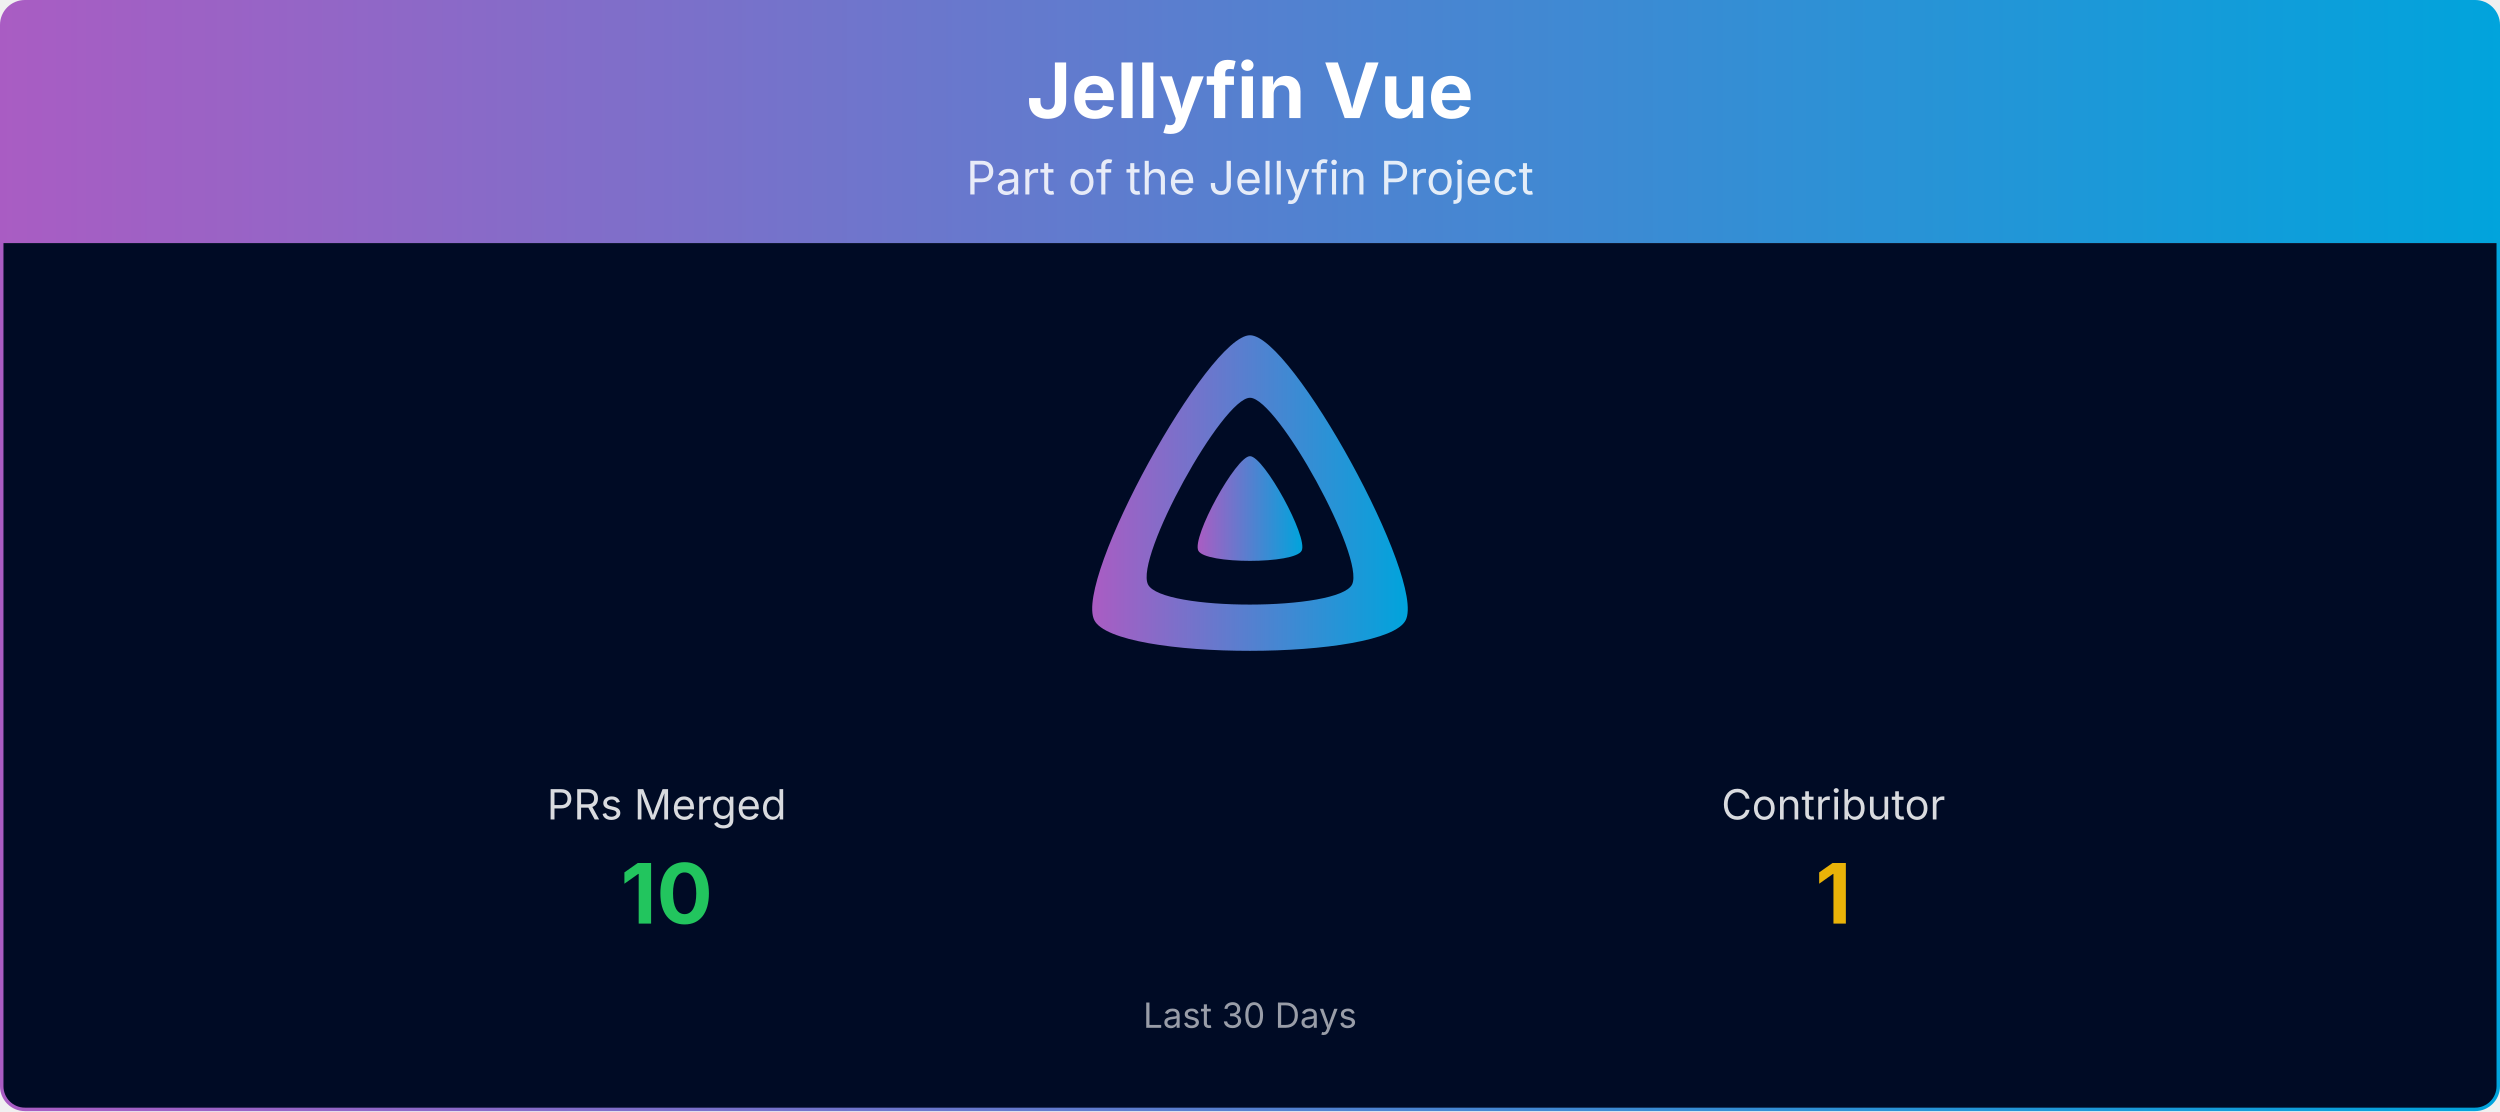
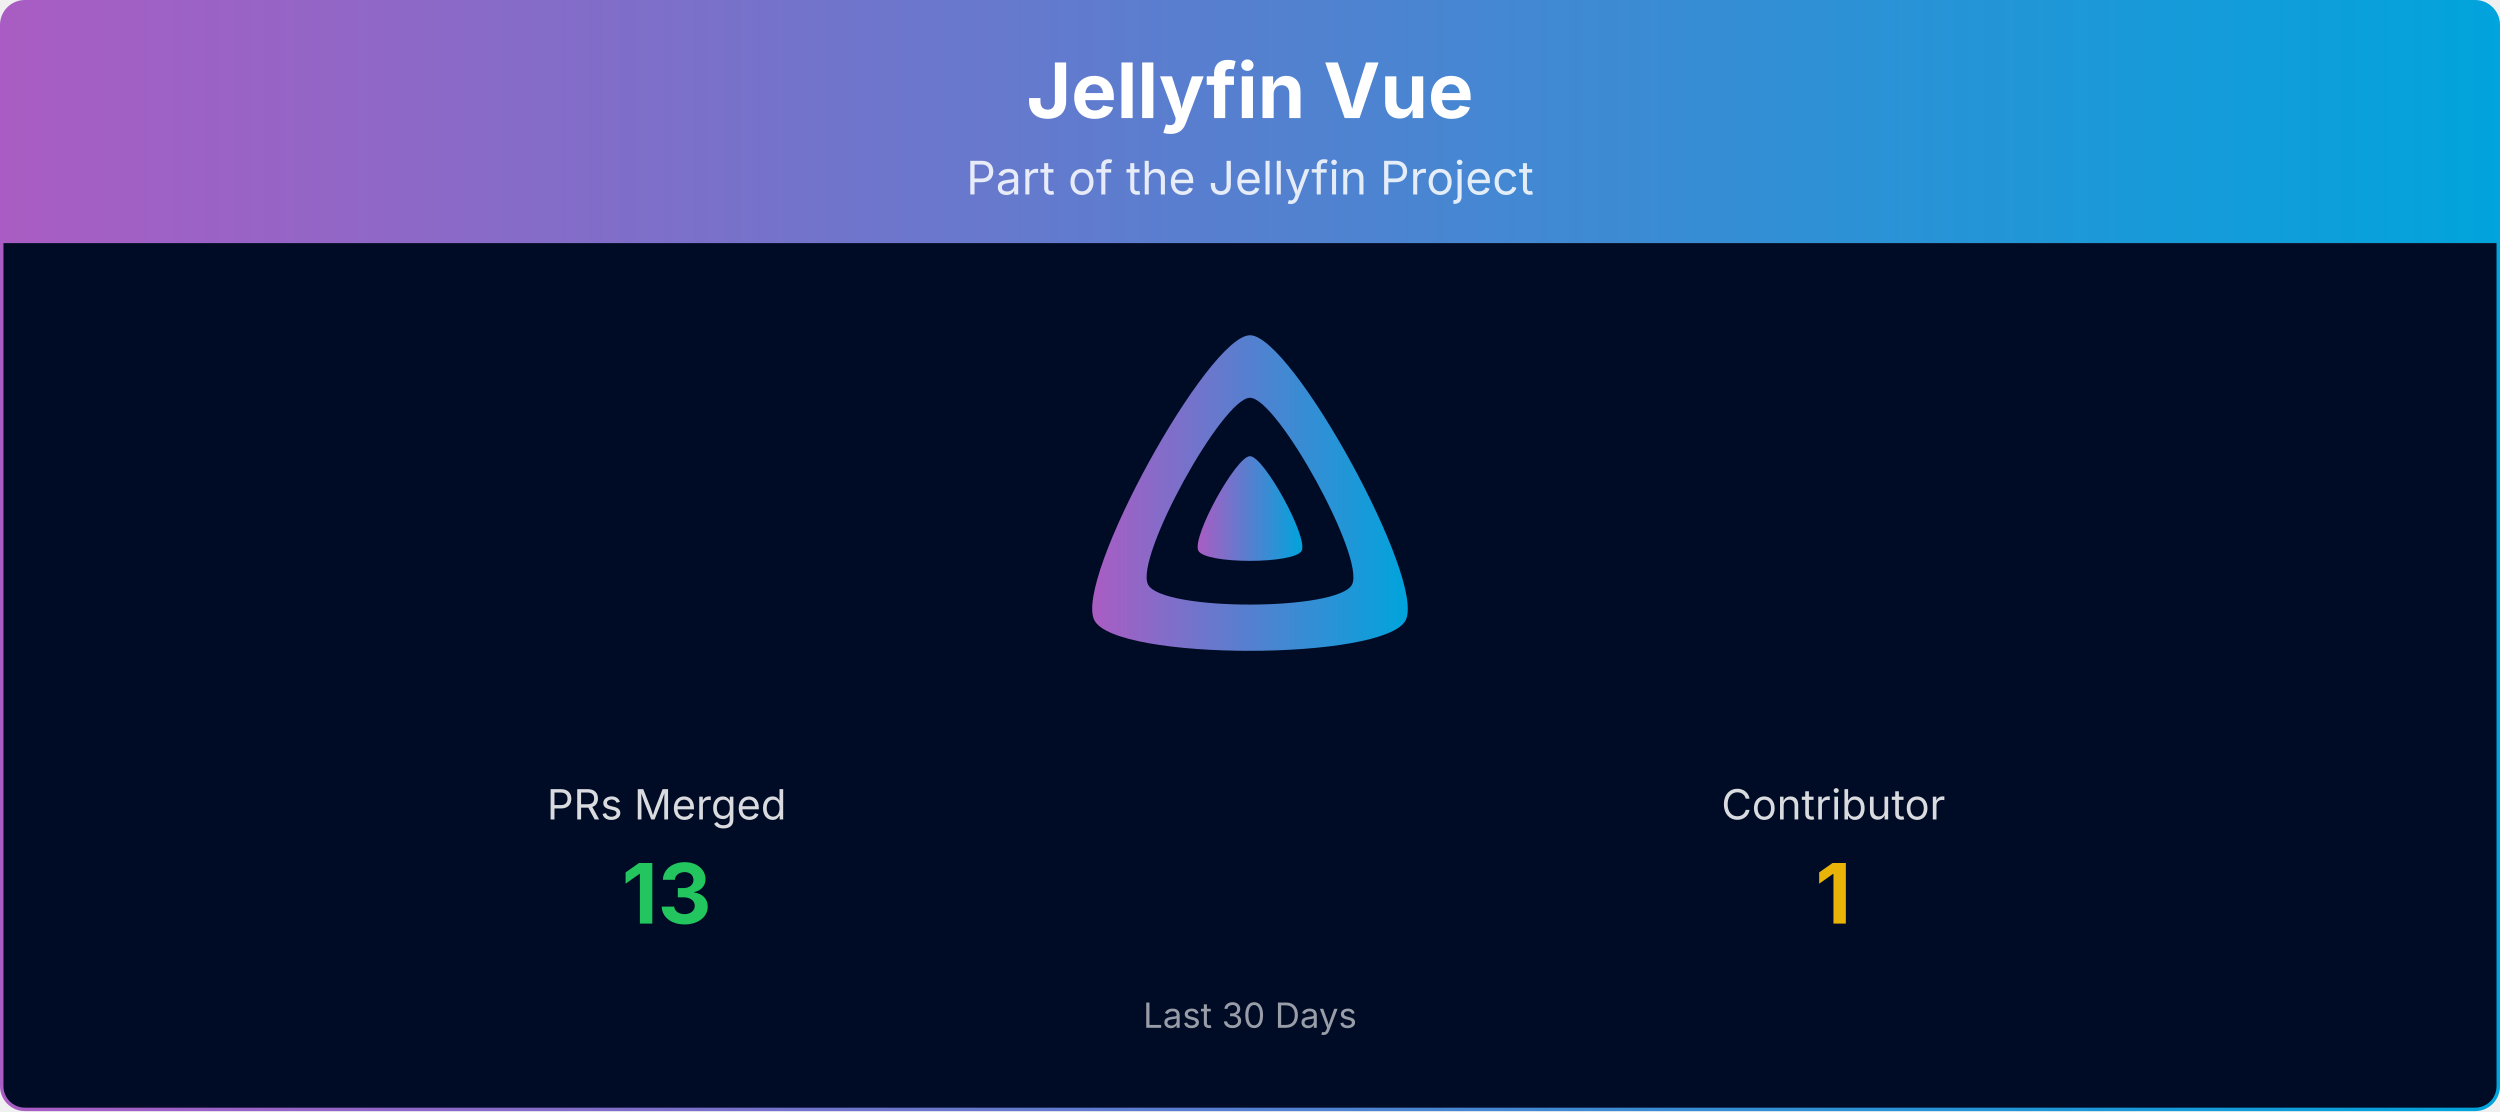
<svg xmlns="http://www.w3.org/2000/svg" viewBox="0 0 1080 480" width="100%" role="img" aria-label="Jellyfin Vue">
  <defs>
    <linearGradient id="banner-jellyfin-vue-grad" x1="0" y1="0" x2="1" y2="0">
      <stop offset="0%" stop-color="#AA5CC3" />
      <stop offset="100%" stop-color="#00A4DC" />
    </linearGradient>
    <clipPath id="banner-jellyfin-vue-grad-clip">
      <rect x="0.75" y="0.75" width="1078.5" height="478.5" rx="10" ry="10" />
    </clipPath>
  </defs>
  <g clip-path="url(#banner-jellyfin-vue-grad-clip)">
    <path d="M0.75,10.75 A10.0,10.0 0 0 1 10.75,0.75 L1069.25,0.75 A10.0,10.0 0 0 1 1079.25,10.75 L1079.25,105.00 L0.75,105.00 Z" fill="url(#banner-jellyfin-vue-grad)" />
    <text x="540.0" y="51" text-anchor="middle" font-size="33" font-weight="700" font-family="Plus Jakarta Sans, system-ui, -apple-system, Segoe UI, sans-serif" fill="#ffffff">Jellyfin Vue</text>
    <text x="540.0" y="84" text-anchor="middle" font-size="20" font-family="Plus Jakarta Sans, system-ui, -apple-system, Segoe UI, sans-serif" fill="#ffffff" opacity="0.85">Part of the Jellyfin Project</text>
    <rect x="0.75" y="105" width="1078.5" height="374.25" fill="#000b25" />
    <g transform="translate(465.00,138.00) scale(0.29297)">
      <path fill="url(#banner-jellyfin-vue-grad)" fill-rule="evenodd" d="M256,23.3c-61.6,0-259.8,359.4-229.6,420.1s429.3,60,459.2,0S317.6,23.3,256,23.3zM406.5,390.8c-19.6,39.3-281.1,39.8-300.9,0s110.1-275.3,150.4-275.3S426.1,351.4,406.5,390.8z" />
      <path fill="url(#banner-jellyfin-vue-grad)" d="M256,201.6c-20.4,0-86.2,119.3-76.2,139.4s142.5,19.9,152.4,0S276.5,201.6,256,201.6z" />
    </g>
    <text x="288.0" y="354.0" text-anchor="middle" font-size="18" font-family="Plus Jakarta Sans, system-ui, -apple-system, Segoe UI, sans-serif" fill="#ffffff" opacity="0.85">PRs Merged</text>
-     <text x="288.0" y="399.0" text-anchor="middle" font-size="36" font-weight="700" font-family="Plus Jakarta Sans, system-ui, -apple-system, Segoe UI, sans-serif" fill="#22c55e">10</text>
+     <text x="288.0" y="399.0" text-anchor="middle" font-size="36" font-weight="700" font-family="Plus Jakarta Sans, system-ui, -apple-system, Segoe UI, sans-serif" fill="#22c55e">13</text>
    <text x="792.0" y="354.0" text-anchor="middle" font-size="18" font-family="Plus Jakarta Sans, system-ui, -apple-system, Segoe UI, sans-serif" fill="#ffffff" opacity="0.85">Contributor</text>
    <text x="792.0" y="399.0" text-anchor="middle" font-size="36" font-weight="700" font-family="Plus Jakarta Sans, system-ui, -apple-system, Segoe UI, sans-serif" fill="#eab308">1</text>
    <text x="540.0" y="444.0" text-anchor="middle" font-size="15" font-family="Plus Jakarta Sans, system-ui, -apple-system, Segoe UI, sans-serif" fill="#ffffff" opacity="0.6">Last 30 Days</text>
  </g>
  <rect x="0.75" y="0.75" width="1078.5" height="478.5" rx="10" ry="10" fill="none" stroke="url(#banner-jellyfin-vue-grad)" stroke-width="1.5" />
</svg>
